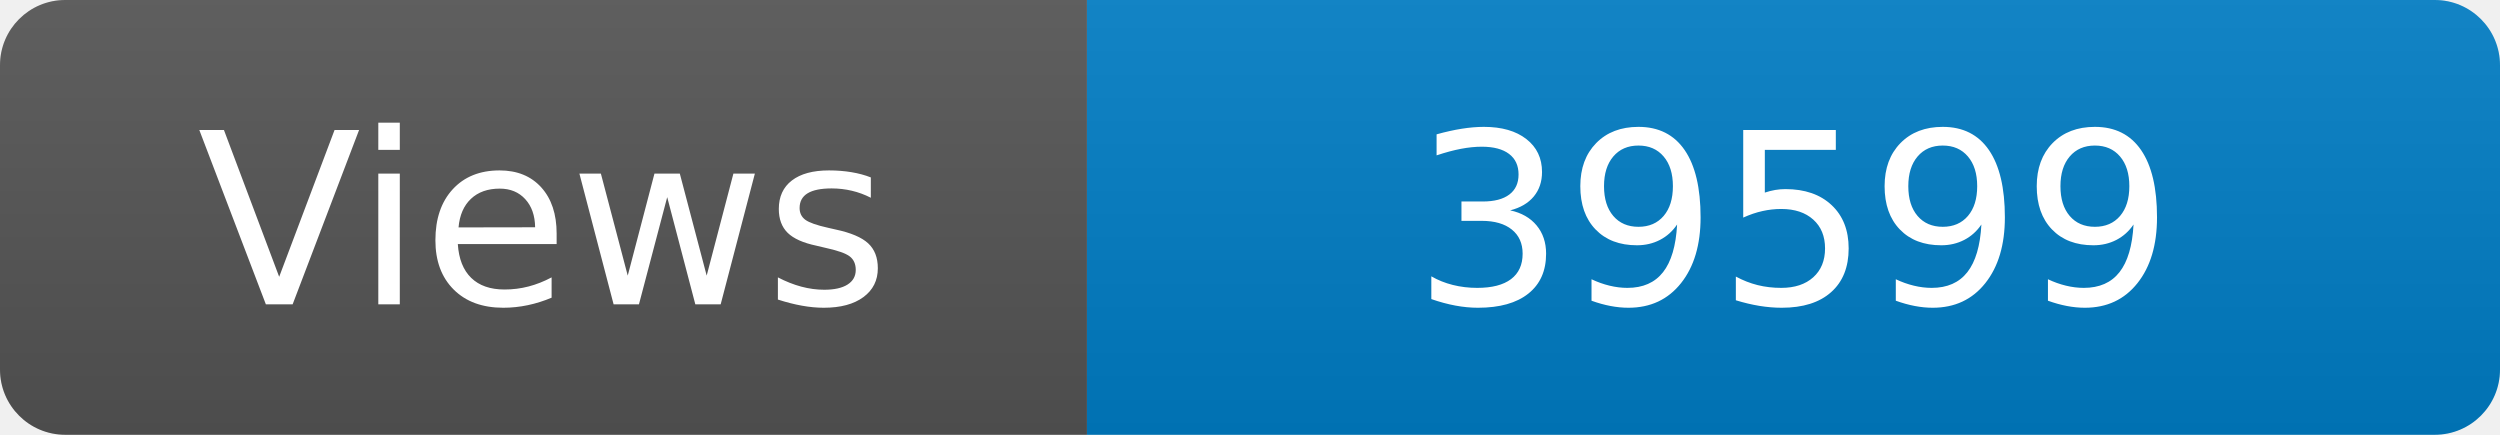
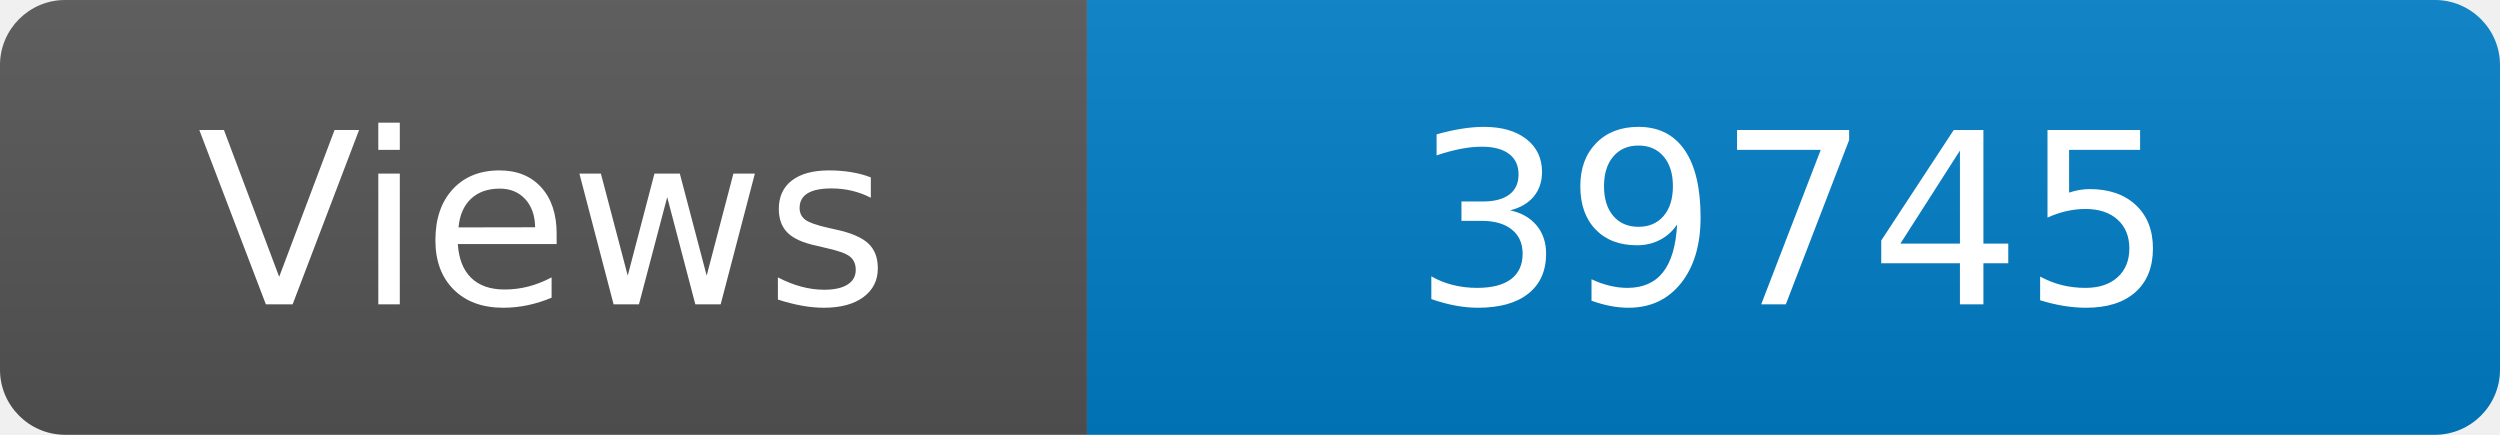
<svg xmlns="http://www.w3.org/2000/svg" width="115" height="20" role="img" aria-label="Maintained?: yes">
  <linearGradient id="s" x2="0" y2="100%">
    <stop offset="0" stop-color="#bbb" stop-opacity=".1" />
    <stop offset="1" stop-opacity=".1" />
  </linearGradient>
  <clipPath id="r">
    <rect width="115" height="20" rx="3" fill="#fff" />
  </clipPath>
  <g clip-path="url(#r)">
    <rect width="50" height="20" fill="#555" />
    <rect x="50" width="160" height="20" fill="#007ec6" />
    <rect width="115" height="20" fill="url(#s)" />
  </g>
  <g fill="#fff" text-anchor="middle" font-family="Verdana,Geneva,DejaVu Sans,sans-serif" font-size="110">
    <text x="250" y="140" transform="scale(.1)" fill="#fff">Views</text>
-     <text x="825" y="140" transform="scale(.1)" fill="#fff">39599</text>
+     <text x="825" y="140" transform="scale(.1)" fill="#fff">39745</text>
  </g>
</svg>
